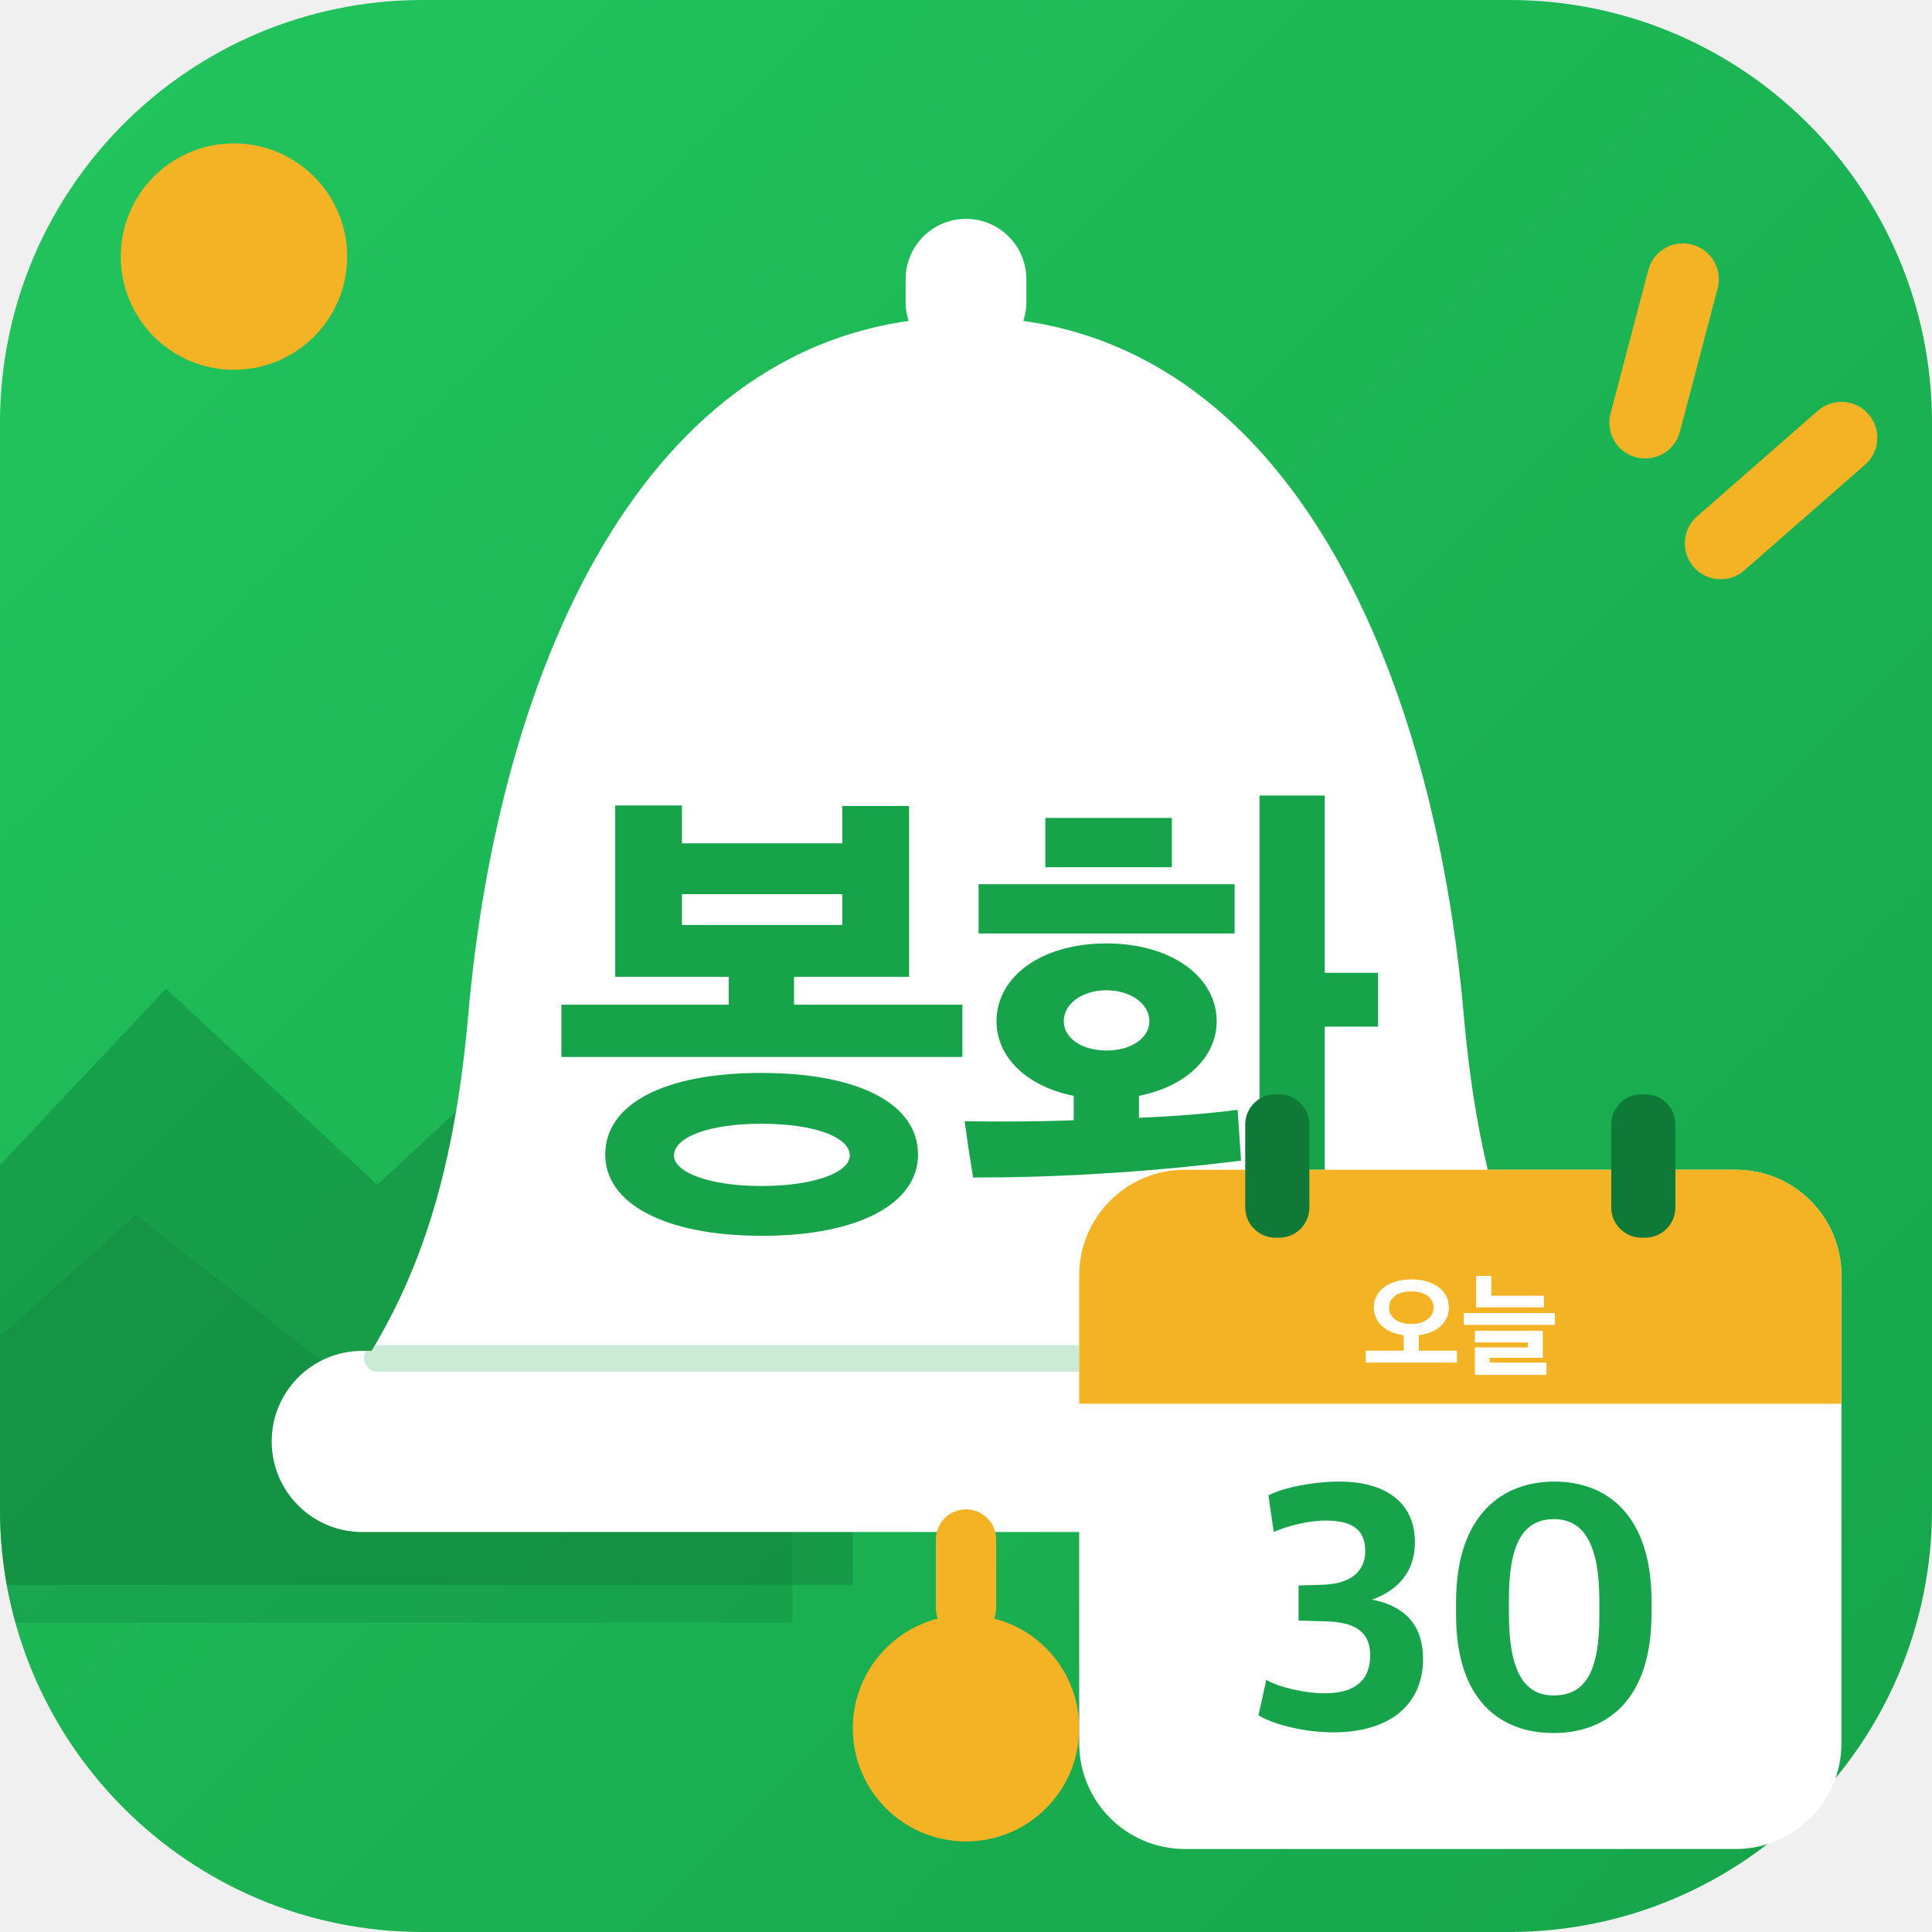
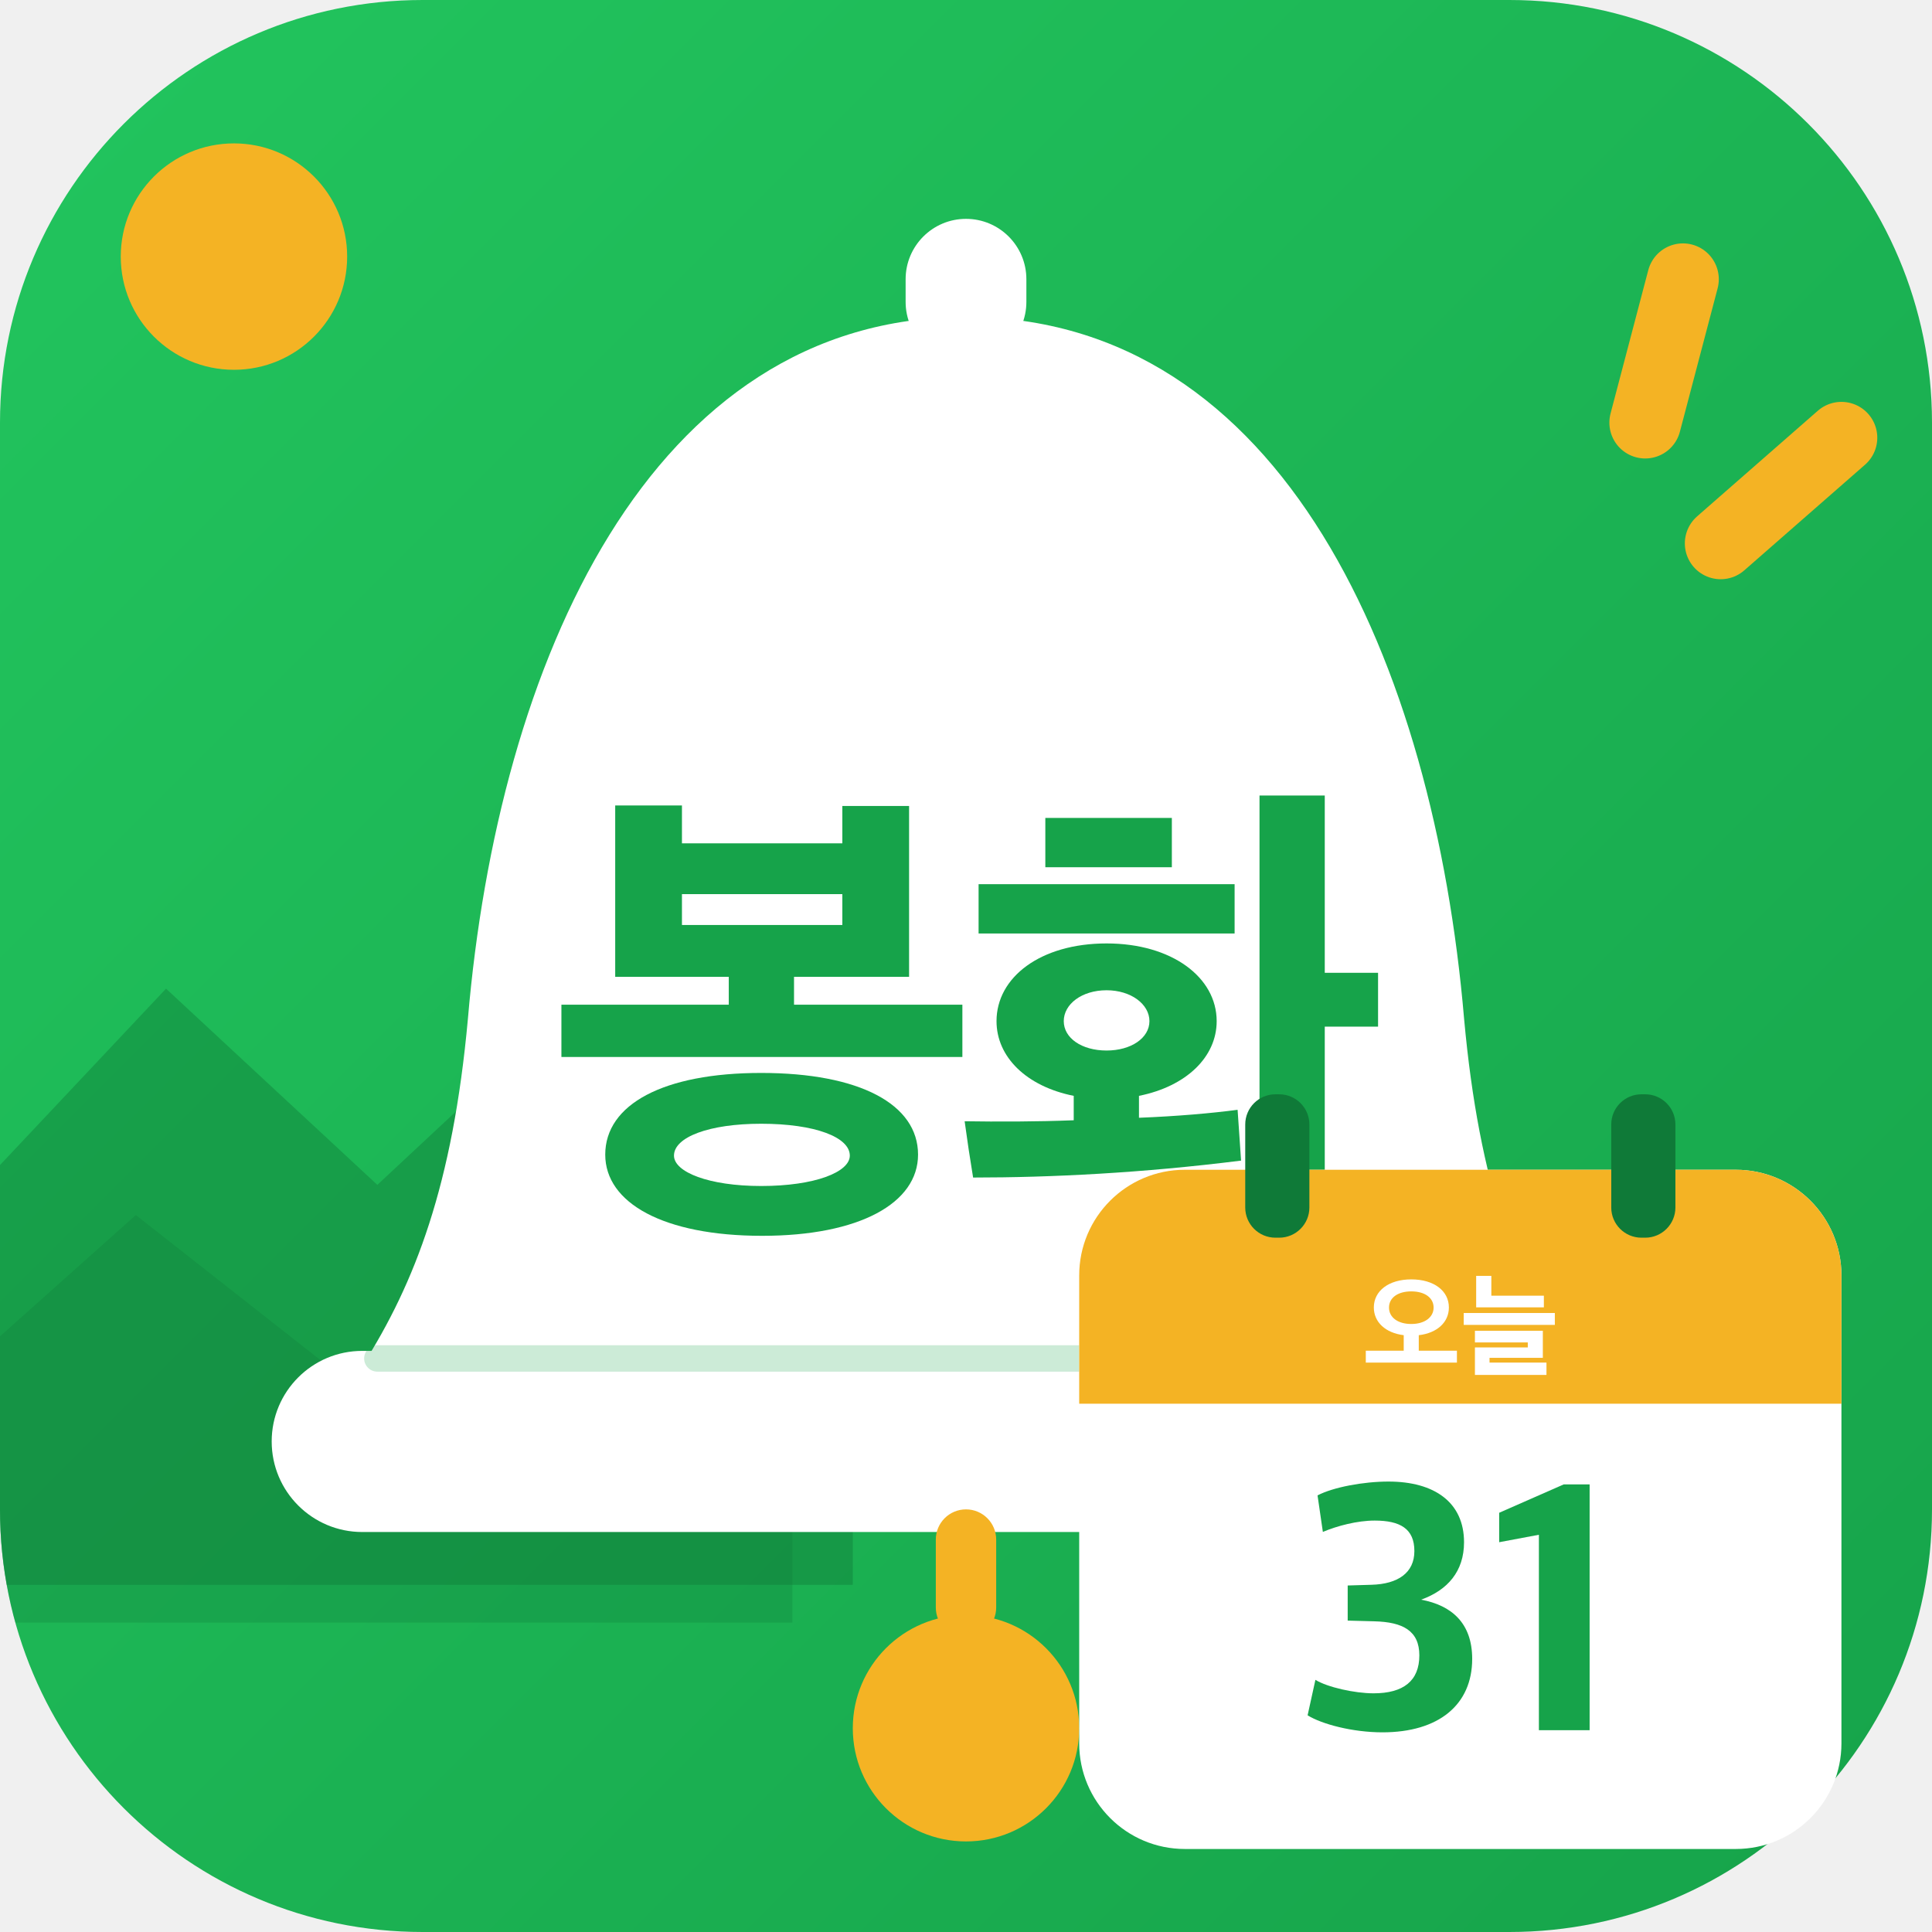
<svg xmlns="http://www.w3.org/2000/svg" viewBox="0 0 512 512">
  <defs>
    <linearGradient id="bg" x1="0" y1="0" x2="1" y2="1">
      <stop offset="0" stop-color="#22C55E" />
      <stop offset="1" stop-color="#16A34A" />
    </linearGradient>
    <clipPath id="round">
      <rect width="512" height="512" rx="112" />
    </clipPath>
  </defs>
  <rect width="512" height="512" rx="112" fill="url(#bg)" />
  <g clip-path="url(#round)">
    <circle cx="62" cy="68" r="30" fill="#F4B324" />
    <path d="M-20 330 L44 262 L100 314 L160 258 L226 330 L226 420 L-20 420Z" fill="#0F7A38" opacity=".42" />
    <path d="M-20 372 L36 322 L92 366 L146 320 L210 378 L210 430 L-20 430Z" fill="#0F7A38" opacity=".28" />
  </g>
  <g stroke="#F4B324" stroke-width="19" stroke-linecap="round">
    <path d="M446 74 L436 112" />
    <path d="M488 116 L456 144" />
  </g>
  <rect x="240" y="58" width="32" height="38" rx="16" fill="#fff" />
  <path d="M256 84c-84 0-124 92-132 186-4 44-14 70-28 92h320c-14-22-24-48-28-92-8-94-48-186-132-186Z" fill="#fff" />
  <rect x="72" y="358" width="368" height="48" rx="24" fill="#fff" />
  <path d="M100 360H412" stroke="#16A34A" stroke-width="7" stroke-linecap="round" opacity=".22" />
  <rect x="248" y="400" width="16" height="34" rx="8" fill="#F4B324" />
  <circle cx="256" cy="458" r="30" fill="#F4B324" />
  <path d="M835 287V392H497V448H728V791H594V716H272V792H138V448H366V392H30V287ZM746 91C746 192 629 255 431 255C235 255 118 192 118 91C118 -6 235 -72 433 -72C629 -72 746 -6 746 91ZM609 89C609 56 539 28 431 28C326 28 256 56 256 89C256 126 326 153 431 153C539 153 609 126 609 89ZM594 552H272V614H594Z" fill="#16A34A" transform="translate(144.82 318) scale(0.132 -0.132)" />
  <path d="M526 359C526 447 436 515 305 515C172 515 84 447 84 359C84 287 144 228 239 209V160C163 157 86 157 20 158C25 121 31 81 37 45C193 45 376 54 575 79L568 181C515 174 446 168 370 165V209C465 228 526 287 526 359ZM743 812H612V-79H743V348H850V456H743ZM562 535V634H48V535ZM182 668H436V767H182ZM391 359C391 325 354 300 305 300C255 300 219 325 219 359C219 393 255 421 305 421C354 421 391 393 391 359Z" fill="#16A34A" transform="translate(253.00 318) scale(0.132 -0.132)" />
  <g>
    <rect x="286" y="310" width="202" height="180" rx="28" fill="#fff" />
    <path d="M286 338a28 28 0 0 1 28-28h146a28 28 0 0 1 28 28v34H286Z" fill="#F4B324" />
    <rect x="330" y="290" width="17" height="38" rx="8" fill="#0F7A38" />
    <rect x="427" y="290" width="17" height="38" rx="8" fill="#0F7A38" />
    <path d="M835 30V135H498V272C661 291 764 387 764 517C764 663 633 765 432 765C232 765 101 663 101 517C101 388 203 292 365 272V135H30V30ZM629 516C629 430 550 371 432 371C312 371 235 430 235 516C235 602 312 659 432 659C552 659 629 602 629 516Z" fill="#fff" transform="translate(361.05 362) scale(0.03 -0.03)" />
    <path d="M738 518V621H274V796H140V518ZM835 363V468H30V363ZM761 -79V30H258V72H729V311H129V208H596V164H129V-79Z" fill="#fff" transform="translate(387.00 362) scale(0.03 -0.03)" />
-     <path d="M236 31C395 31 489 109 489 238C489 339 431 389 345 405C420 432 466 485 466 567C466 679 383 738 253 738C182 738 97 722 53 699L68 596C108 613 165 628 214 628C286 628 326 605 326 542C326 481 280 449 205 447L138 445V346L213 344C294 342 340 317 340 248C340 176 295 141 211 141C158 141 81 158 47 179L25 79C65 54 152 31 236 31Z" fill="#16A34A" transform="translate(331.16 462) scale(0.094 -0.094)" />
-     <path d="M321 29C468 29 597 119 597 366V401C597 645 470 738 323 738C179 738 46 647 46 398V362C46 125 167 29 321 29ZM321 135C234 135 195 210 195 365V408C195 564 236 632 322 632C407 632 450 560 450 401V358C450 198 408 135 321 135Z" fill="#16A34A" transform="translate(381.55 462) scale(0.094 -0.094)" />
+     <path d="M236 31C395 31 489 109 489 238C489 339 431 389 345 405C420 432 466 485 466 567C466 679 383 738 253 738C182 738 97 722 53 699L68 596C108 613 165 628 214 628C286 628 326 605 326 542C326 481 280 449 205 447L138 445V346L213 344C294 342 340 317 340 248C340 176 295 141 211 141C158 141 81 158 47 179L25 79C65 54 152 31 236 31Z" fill="#16A34A" transform="translate(344.18 462) scale(0.094 -0.094)" />
+     <path d="M141 37H284V730H211L29 650V567L141 588Z" fill="#16A34A" transform="translate(394.57 462) scale(0.094 -0.094)" />
  </g>
</svg>
